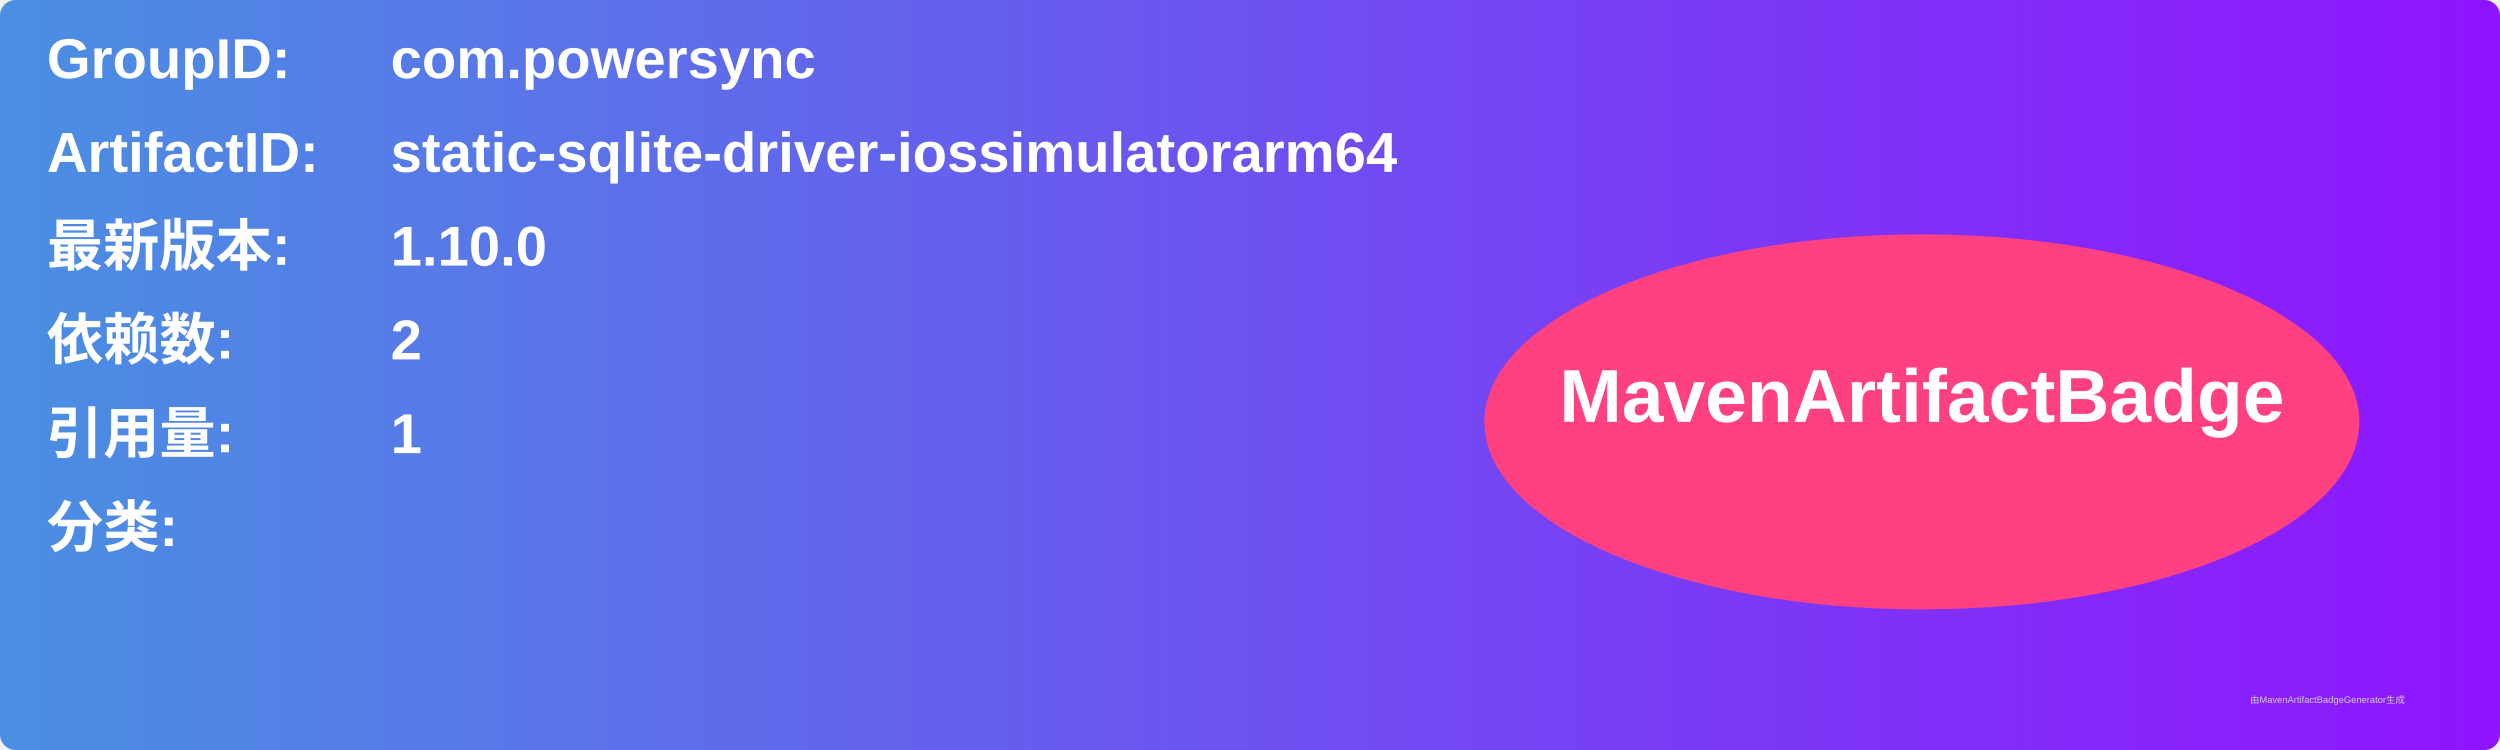
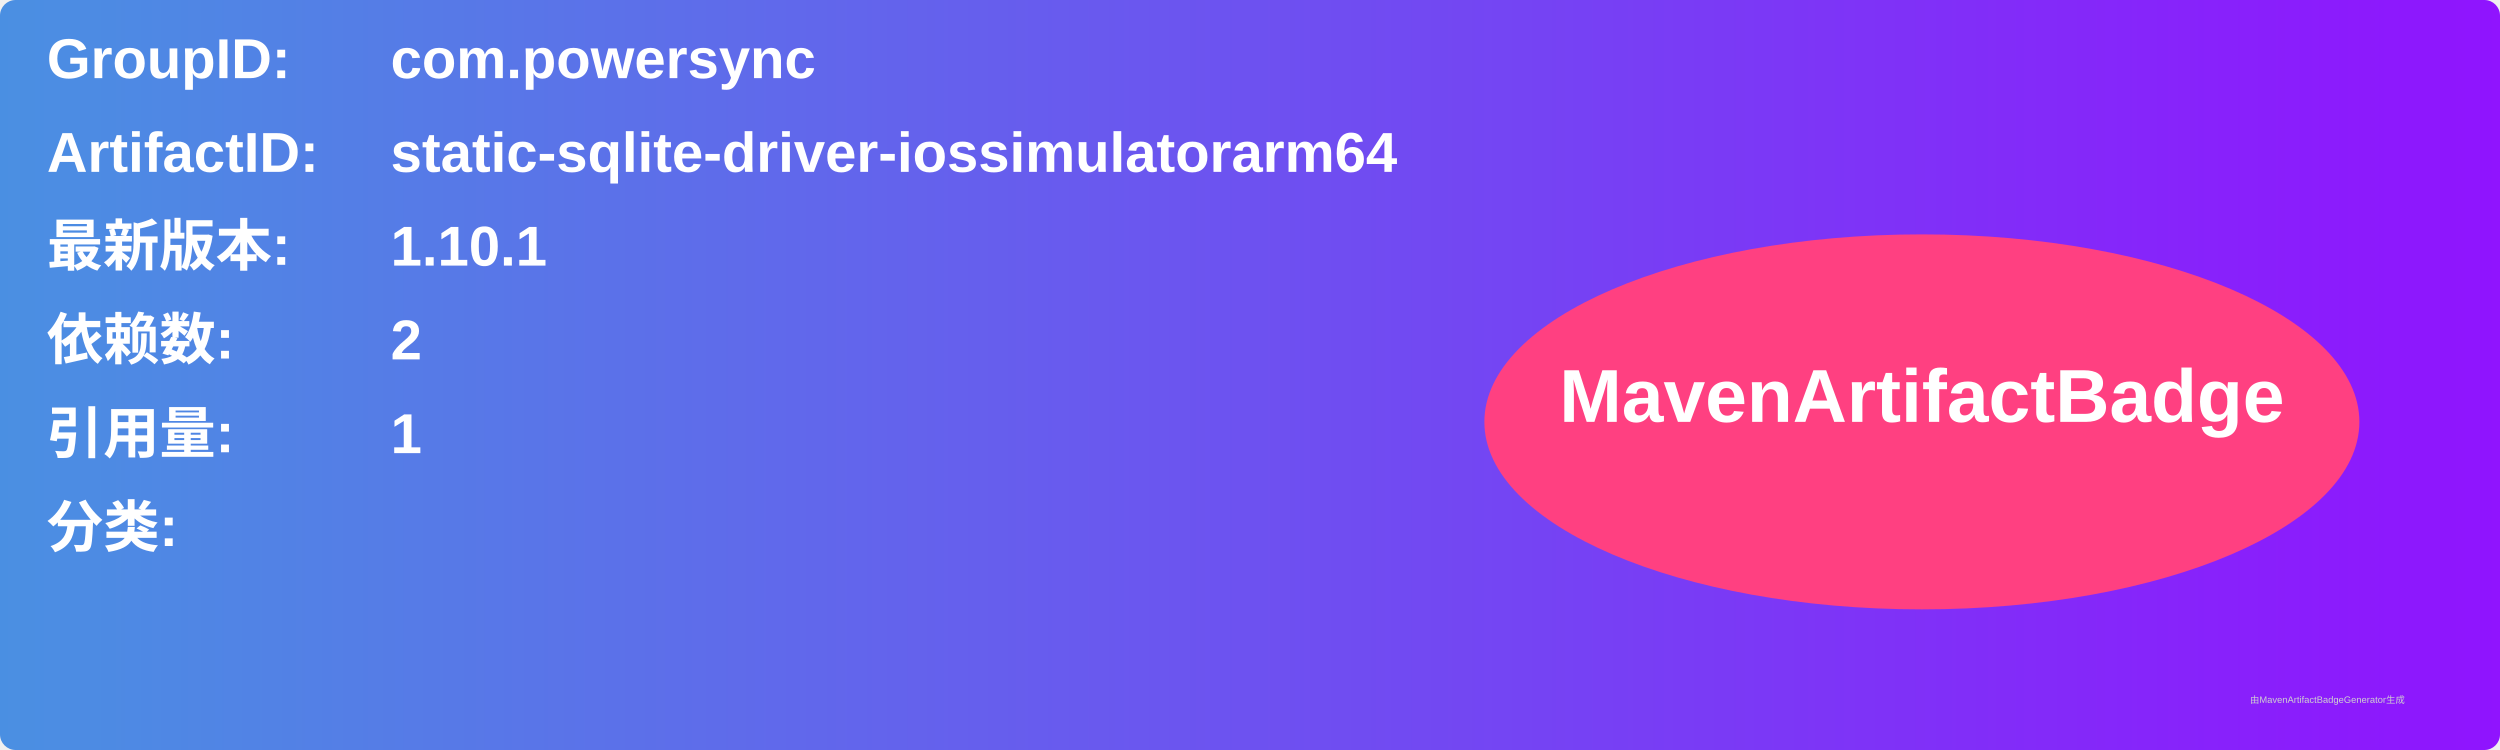
<svg xmlns="http://www.w3.org/2000/svg" width="800" height="240" viewBox="0 0 800 240">
  <linearGradient id="grad" x1="0%" y1="0%" x2="100%" y2="0%">
    <stop offset="0%" stop-color="#4a90e2" />
    <stop offset="100%" stop-color="#9013fe" />
  </linearGradient>
  <rect width="100%" height="100%" rx="5" ry="5" fill="url(#grad)" />
  <g transform="translate(15, 15)">
    <text x="0" y="10" font-family="Arial" font-size="18" fill="white" font-weight="bold" width="260">GroupID:</text>
    <text x="110" y="10" font-family="Arial" font-size="18" fill="white" font-weight="bold" width="460">com.powersync</text>
    <text x="0" y="40" font-family="Arial" font-size="18" fill="white" font-weight="bold" width="260">ArtifactID:</text>
    <text x="110" y="40" font-family="Arial" font-size="18" fill="white" font-weight="bold" width="460">static-sqlite-driver-iossimulatorarm64</text>
    <text x="0" y="70" font-family="Arial" font-size="18" fill="white" font-weight="bold">最新版本:</text>
    <text x="110" y="70" font-family="Arial" font-size="18" fill="white" font-weight="bold">
-       <tspan font-weight="bold">1.10.0</tspan>
+       <tspan font-weight="bold">1.10.1</tspan>
    </text>
    <text x="0" y="100" font-family="Arial" font-size="18" fill="white" font-weight="bold">依赖数: </text>
    <text x="110" y="100" font-family="Arial" font-size="18" fill="white">
      <tspan font-weight="bold">2</tspan>
    </text>
    <text x="0" y="130" font-family="Arial" font-size="18" fill="white" font-weight="bold">引用量: </text>
    <text x="110" y="130" font-family="Arial" font-size="18" fill="white">
      <tspan font-weight="bold">1</tspan>
    </text>
    <text x="0" y="160" font-family="Arial" font-size="18" fill="white" font-weight="bold">分类:</text>
    <text x="10" y="190" font-family="Arial" font-size="10" fill="white">
      <tspan font-weight="bold" />
    </text>
    <ellipse cx="600" cy="120" rx="140" ry="60" fill="#ff4081" />
    <text x="600" y="120" text-anchor="middle" font-family="Arial" font-size="24" fill="white" font-weight="bold">MavenArtifactBadge</text>
  </g>
  <text x="720" y="225" font-family="Arial" font-size="3" fill="#d0d0d0">由MavenArtifactBadgeGenerator生成</text>
</svg>
